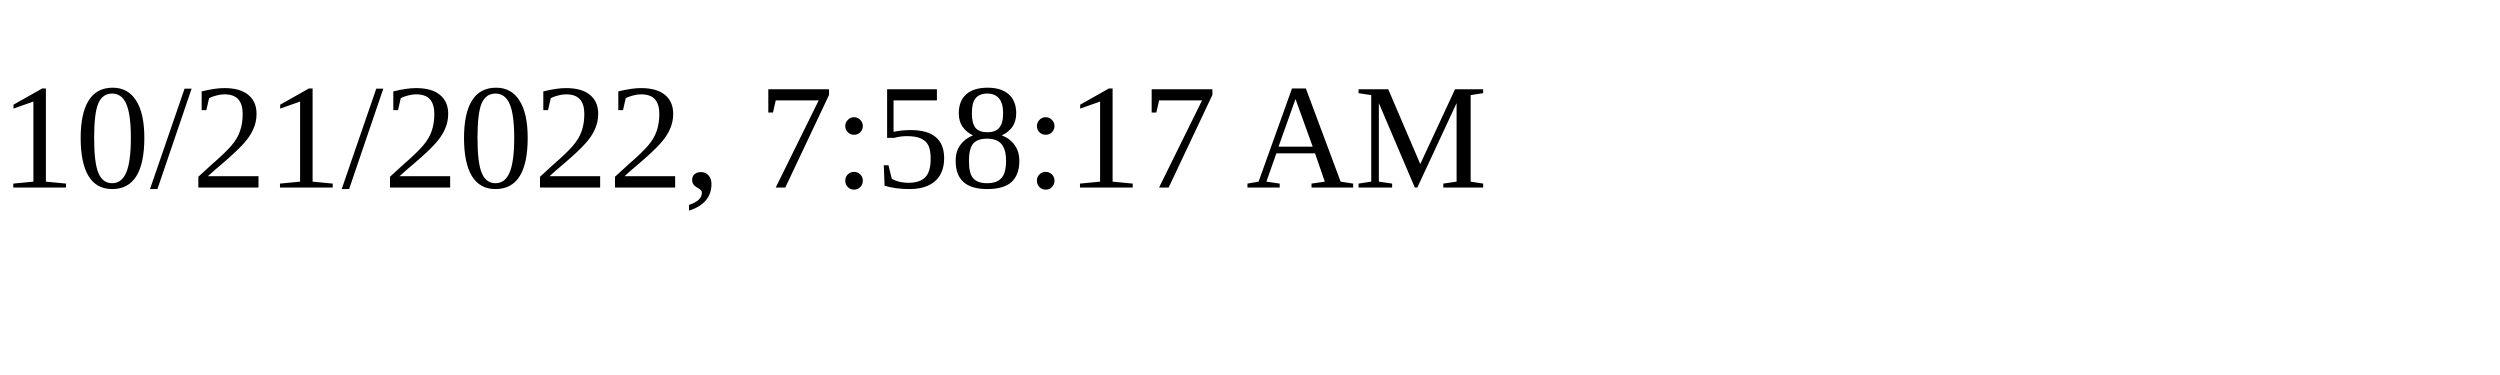
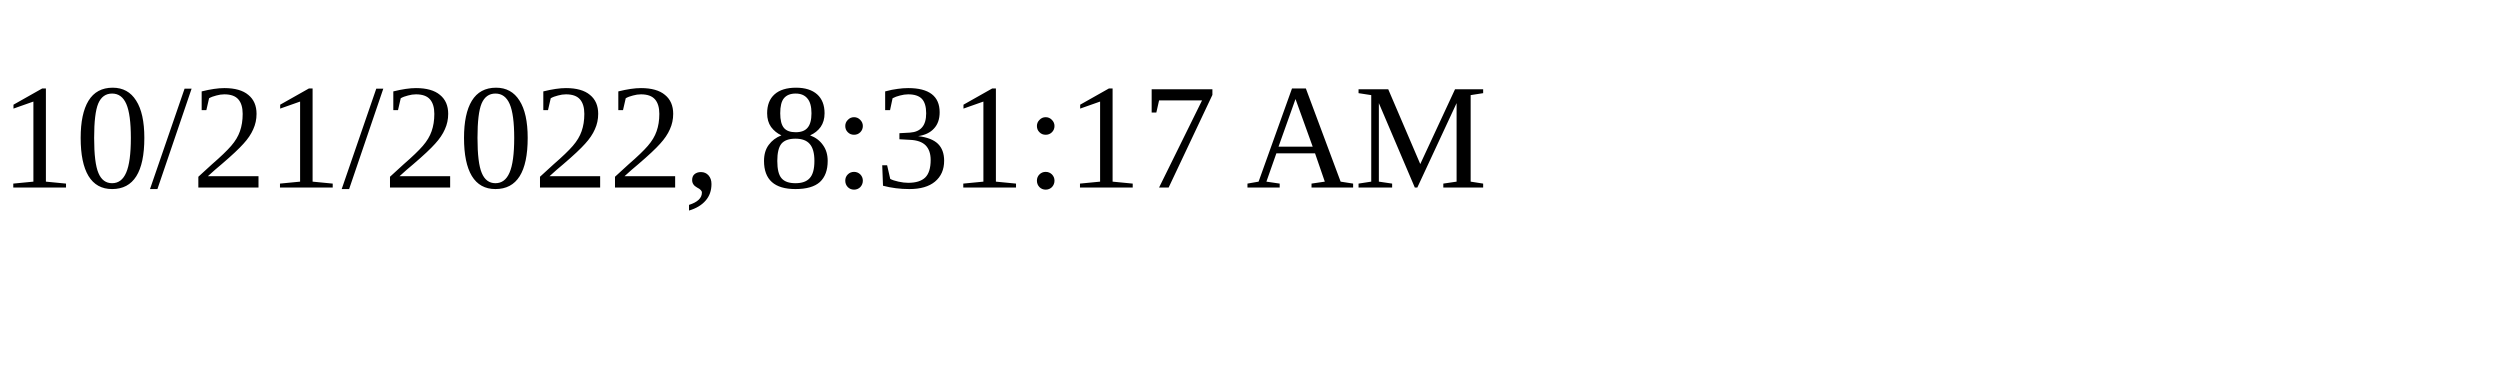
<svg xmlns="http://www.w3.org/2000/svg" height="30" width="200">
-   <text x="0" y="15">10/21/2022, 7:58:17 AM</text>
+   <text x="0" y="15">10/21/2022, 8:31:17 AM</text>
</svg>
